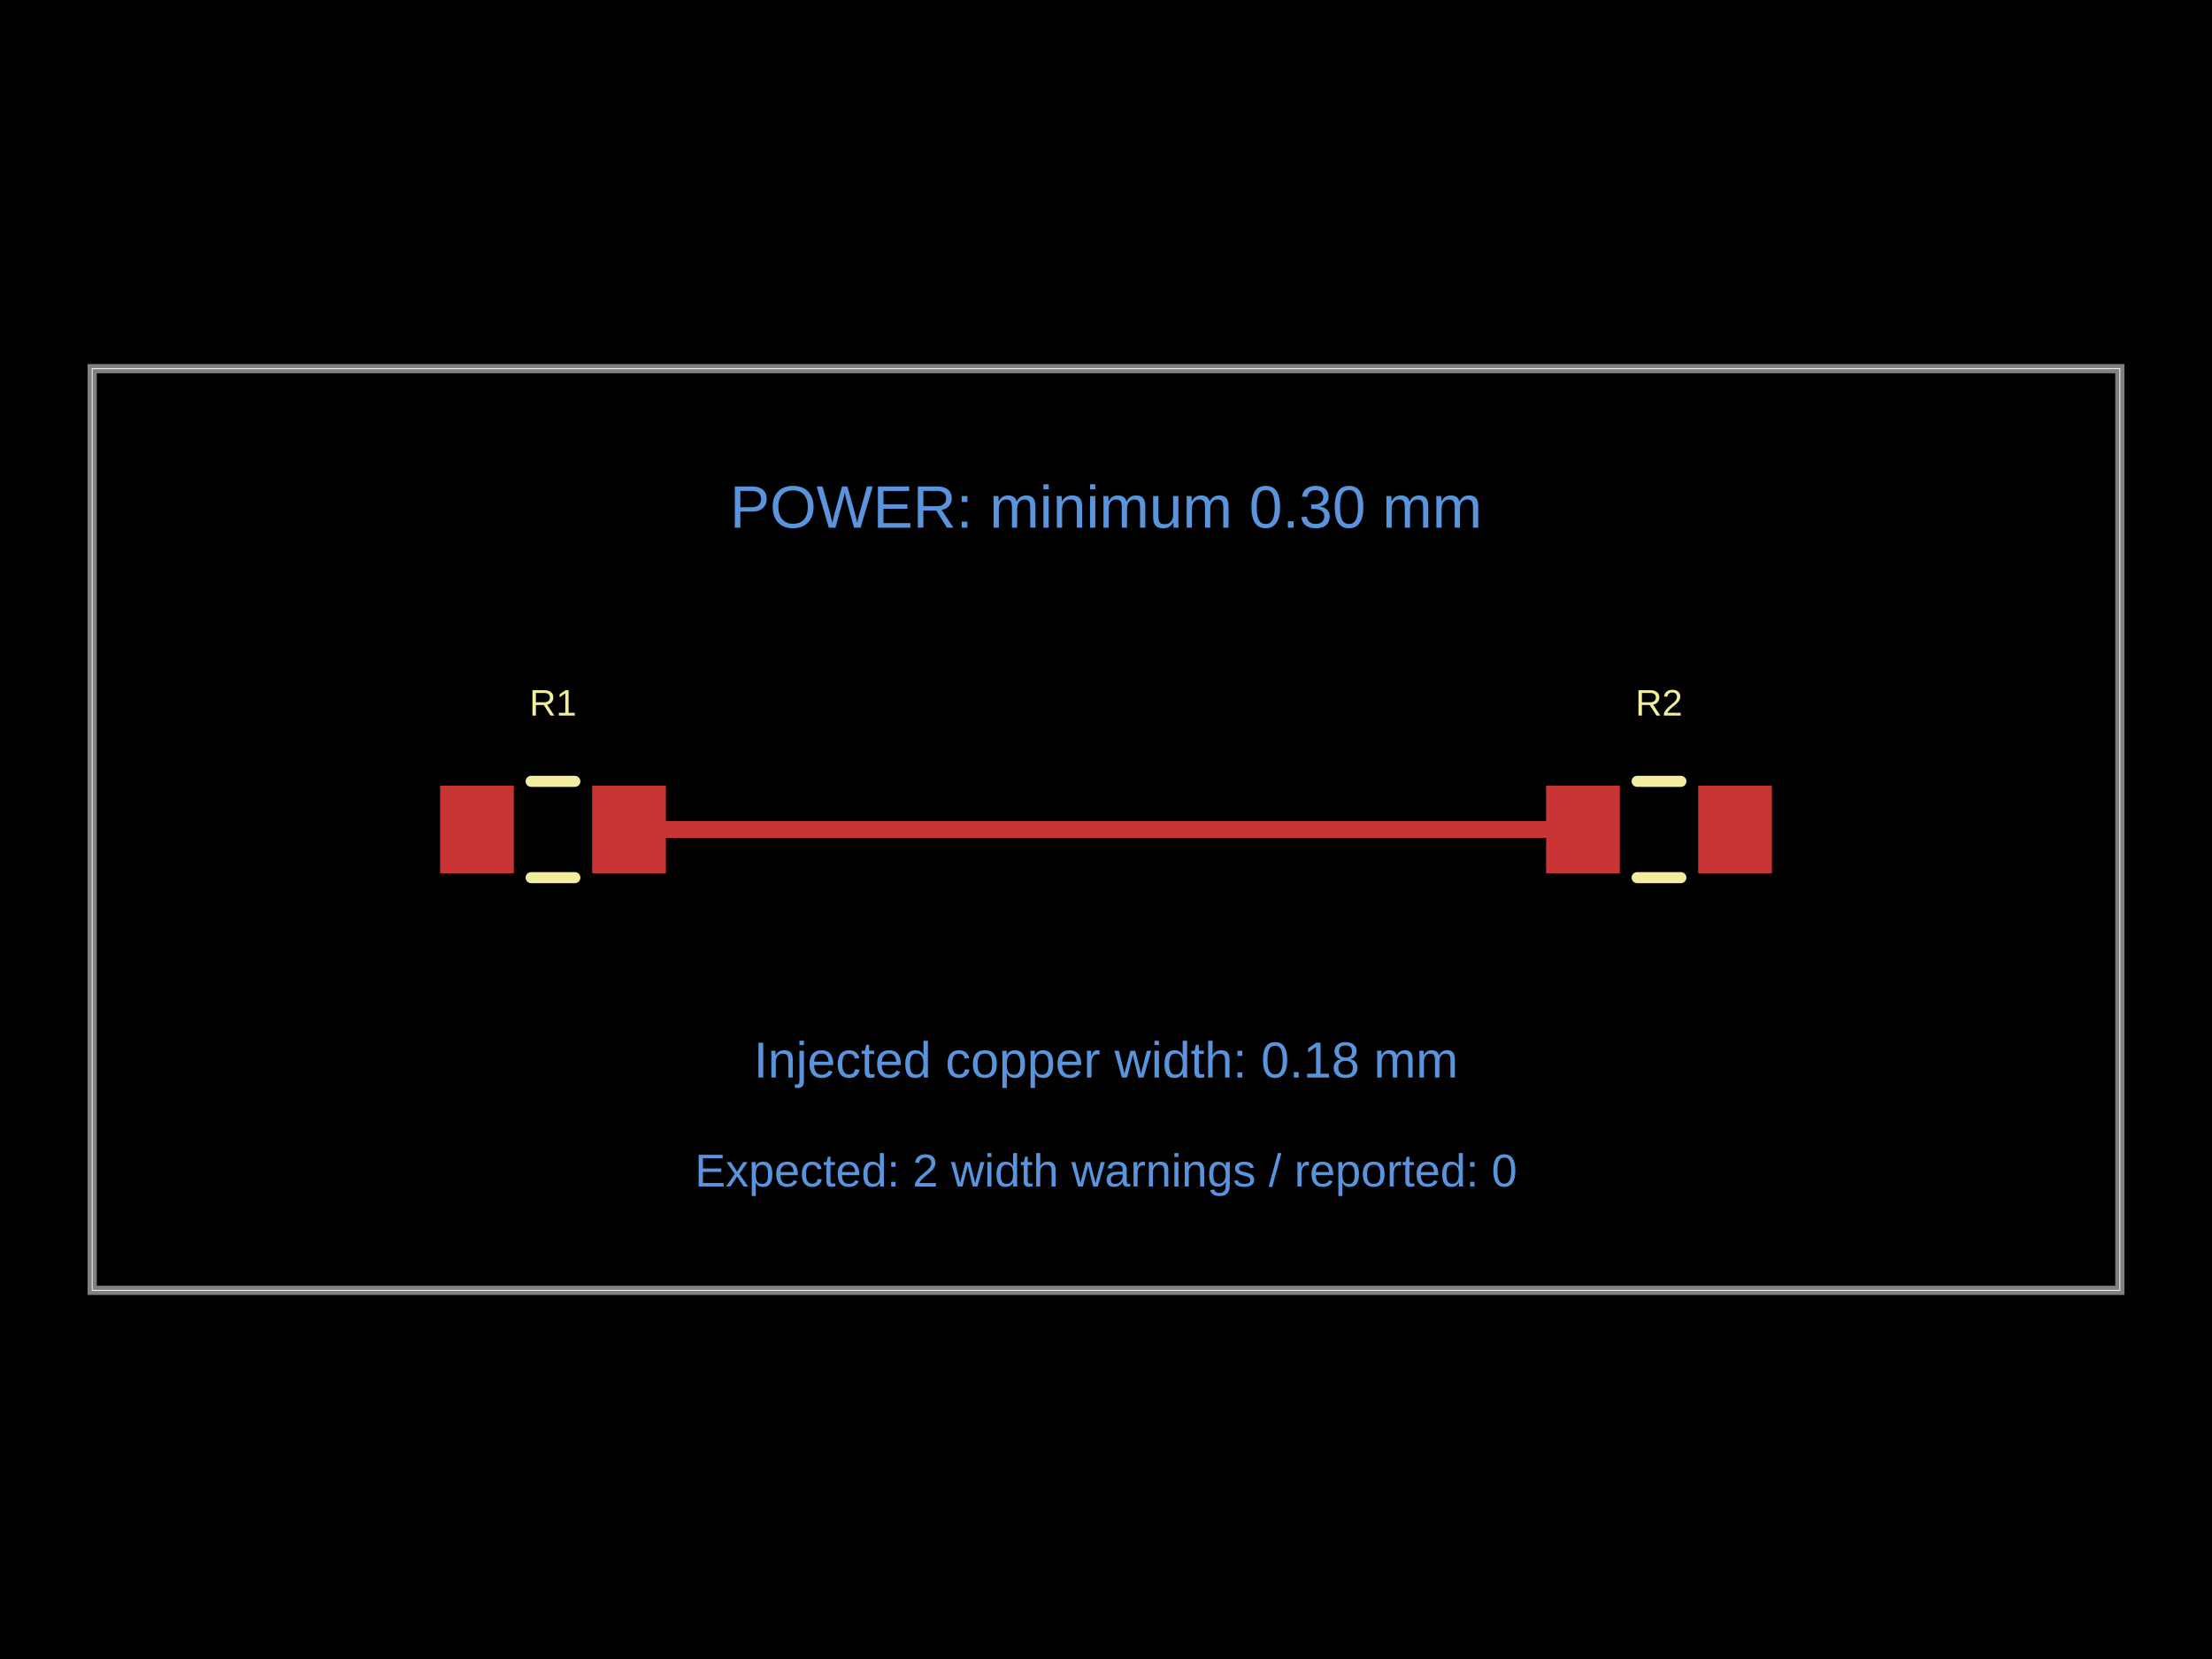
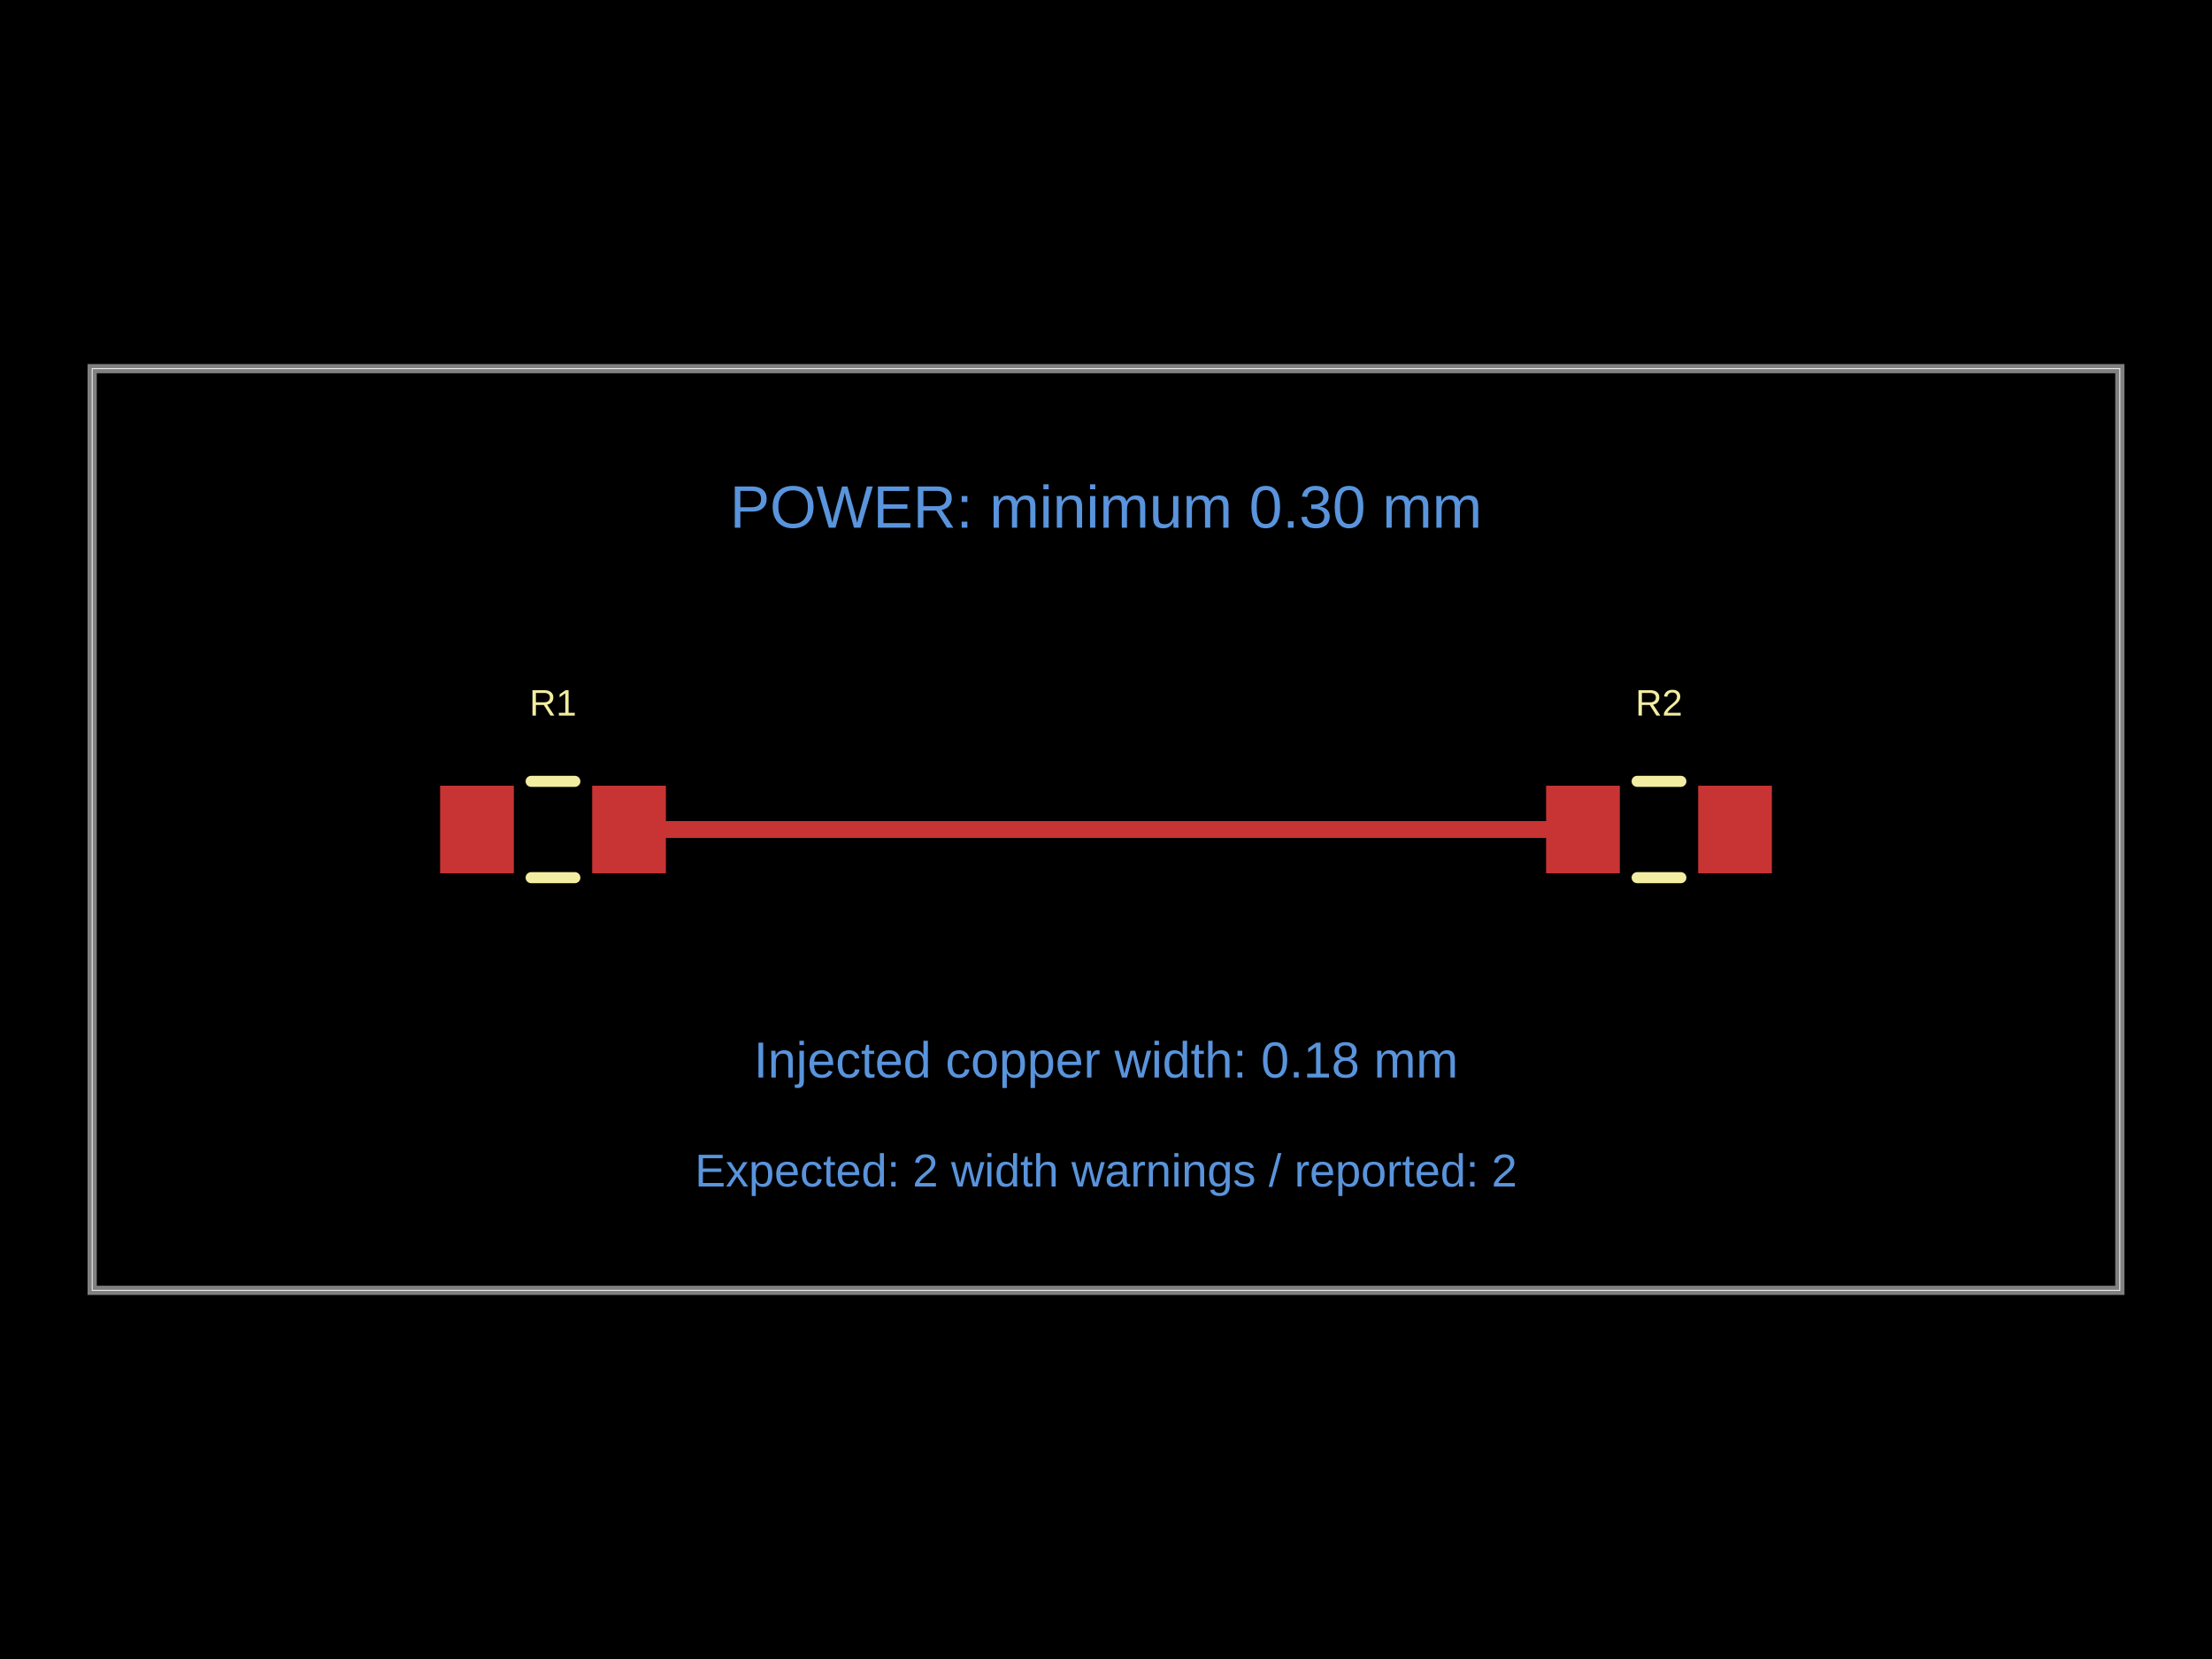
<svg xmlns="http://www.w3.org/2000/svg" width="800" height="600" data-software-used-string="@tscircuit/core@0.0.1930">
  <style />
  <rect class="boundary" x="0" y="0" fill="#000" width="800" height="600" data-type="pcb_background" data-pcb-layer="global" />
  <rect class="pcb-boundary" fill="none" stroke="#fff" stroke-width="0.3" x="33.333" y="133.333" width="733.333" height="333.333" data-type="pcb_boundary" data-pcb-layer="global" />
  <path class="pcb-board" d="M 33.333 466.667 L 766.667 466.667 L 766.667 133.333 L 33.333 133.333 Z" fill="none" stroke="rgba(255, 255, 255, 0.5)" stroke-width="3.333" data-type="pcb_board" data-pcb-layer="board" />
  <rect class="pcb-pad" fill="rgb(200, 52, 52)" x="159.167" y="284.167" width="26.667" height="31.667" data-type="pcb_smtpad" data-pcb-layer="top" data-pad-name="R1.pin1" />
  <rect class="pcb-pad" fill="rgb(200, 52, 52)" x="214.167" y="284.167" width="26.667" height="31.667" data-type="pcb_smtpad" data-pcb-layer="top" data-pad-name="R1.pin2" data-pad-net-name="POWER" />
  <rect class="pcb-pad" fill="rgb(200, 52, 52)" x="559.167" y="284.167" width="26.667" height="31.667" data-type="pcb_smtpad" data-pcb-layer="top" data-pad-name="R2.pin1" data-pad-net-name="POWER" />
  <rect class="pcb-pad" fill="rgb(200, 52, 52)" x="614.167" y="284.167" width="26.667" height="31.667" data-type="pcb_smtpad" data-pcb-layer="top" data-pad-name="R2.pin2" />
  <path class="pcb-trace" stroke="rgb(200, 52, 52)" fill="none" d="M 227.5 300 L 572.5 300" stroke-width="6" stroke-linecap="round" stroke-linejoin="round" shape-rendering="crispEdges" data-type="pcb_trace" data-pcb-layer="top" />
  <path class="pcb-silkscreen pcb-silkscreen-top" d="M 192.091 282.583 L 207.909 282.583" fill="none" stroke="#f2eda1" stroke-width="4" stroke-linecap="round" stroke-linejoin="round" data-pcb-component-id="pcb_component_0" data-pcb-silkscreen-path-id="pcb_silkscreen_path_0" data-type="pcb_silkscreen_path" data-pcb-layer="top" />
  <path class="pcb-silkscreen pcb-silkscreen-top" d="M 192.091 317.417 L 207.909 317.417" fill="none" stroke="#f2eda1" stroke-width="4" stroke-linecap="round" stroke-linejoin="round" data-pcb-component-id="pcb_component_0" data-pcb-silkscreen-path-id="pcb_silkscreen_path_1" data-type="pcb_silkscreen_path" data-pcb-layer="top" />
  <text x="0" y="0" dx="0" dy="0" fill="#f2eda1" font-family="Arial, sans-serif" font-size="13.333" text-anchor="middle" dominant-baseline="central" transform="matrix(1,0,0,1,200,254.1667)" class="pcb-silkscreen-text pcb-silkscreen-top" data-pcb-silkscreen-text-id="pcb_silkscreen_text_0" stroke="none" data-type="pcb_silkscreen_text" data-pcb-layer="top">R1</text>
  <path class="pcb-silkscreen pcb-silkscreen-top" d="M 592.091 282.583 L 607.909 282.583" fill="none" stroke="#f2eda1" stroke-width="4" stroke-linecap="round" stroke-linejoin="round" data-pcb-component-id="pcb_component_1" data-pcb-silkscreen-path-id="pcb_silkscreen_path_2" data-type="pcb_silkscreen_path" data-pcb-layer="top" />
  <path class="pcb-silkscreen pcb-silkscreen-top" d="M 592.091 317.417 L 607.909 317.417" fill="none" stroke="#f2eda1" stroke-width="4" stroke-linecap="round" stroke-linejoin="round" data-pcb-component-id="pcb_component_1" data-pcb-silkscreen-path-id="pcb_silkscreen_path_3" data-type="pcb_silkscreen_path" data-pcb-layer="top" />
  <text x="0" y="0" dx="0" dy="0" fill="#f2eda1" font-family="Arial, sans-serif" font-size="13.333" text-anchor="middle" dominant-baseline="central" transform="matrix(1,0,0,1,600,254.1667)" class="pcb-silkscreen-text pcb-silkscreen-top" data-pcb-silkscreen-text-id="pcb_silkscreen_text_1" stroke="none" data-type="pcb_silkscreen_text" data-pcb-layer="top">R2</text>
  <text x="400" y="183.333" fill="rgb(89, 148, 220)" font-family="Arial, sans-serif" font-size="21.667" text-anchor="middle" dominant-baseline="central" class="pcb-note-text" data-type="pcb_note_text" data-pcb-note-text-id="pcb_note_text_0" data-pcb-layer="overlay">POWER: minimum 0.30 mm</text>
  <text x="400" y="383.333" fill="rgb(89, 148, 220)" font-family="Arial, sans-serif" font-size="18.333" text-anchor="middle" dominant-baseline="central" class="pcb-note-text" data-type="pcb_note_text" data-pcb-note-text-id="pcb_note_text_1" data-pcb-layer="overlay">Injected copper width: 0.18 mm</text>
-   <text x="400" y="423.333" fill="rgb(89, 148, 220)" font-family="Arial, sans-serif" font-size="16.667" text-anchor="middle" dominant-baseline="central" class="pcb-note-text" data-type="pcb_note_text" data-pcb-note-text-id="pcb_note_text_2" data-pcb-layer="overlay">Expected: 2 width warnings / reported: 0</text>
+   <text x="400" y="423.333" fill="rgb(89, 148, 220)" font-family="Arial, sans-serif" font-size="16.667" text-anchor="middle" dominant-baseline="central" class="pcb-note-text" data-type="pcb_note_text" data-pcb-note-text-id="pcb_note_text_2" data-pcb-layer="overlay">Expected: 2 width warnings / reported: 2</text>
</svg>
